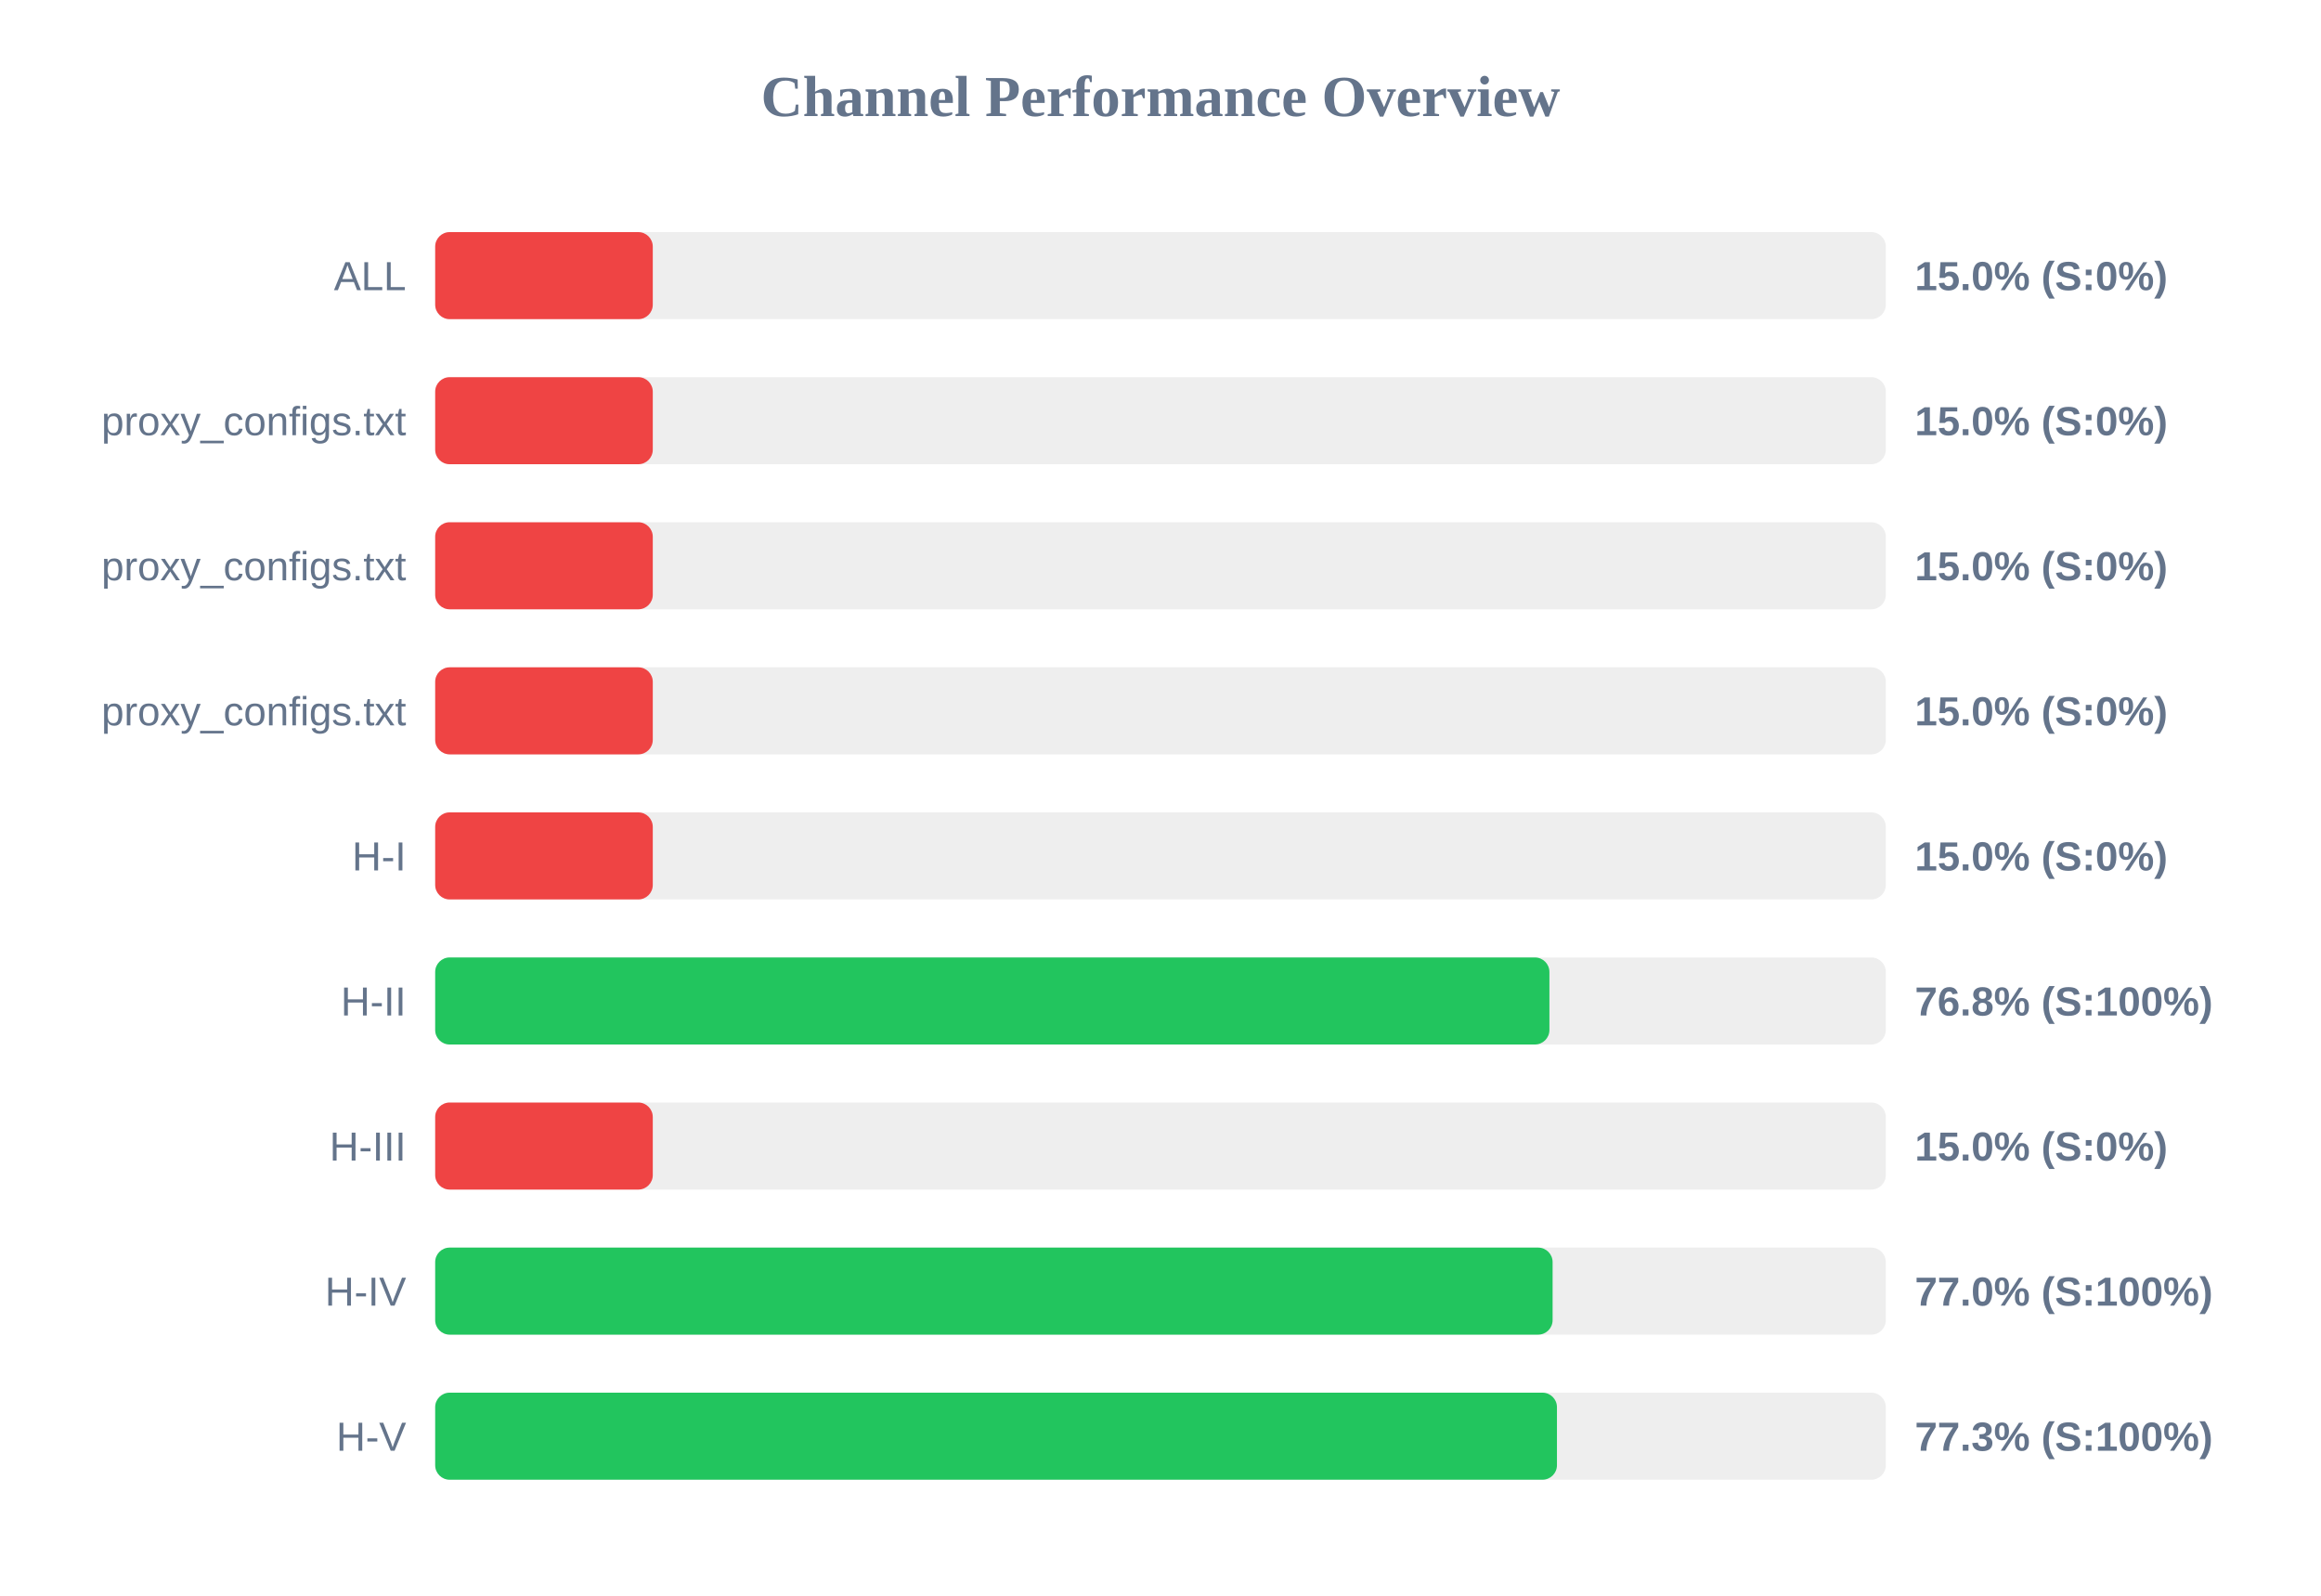
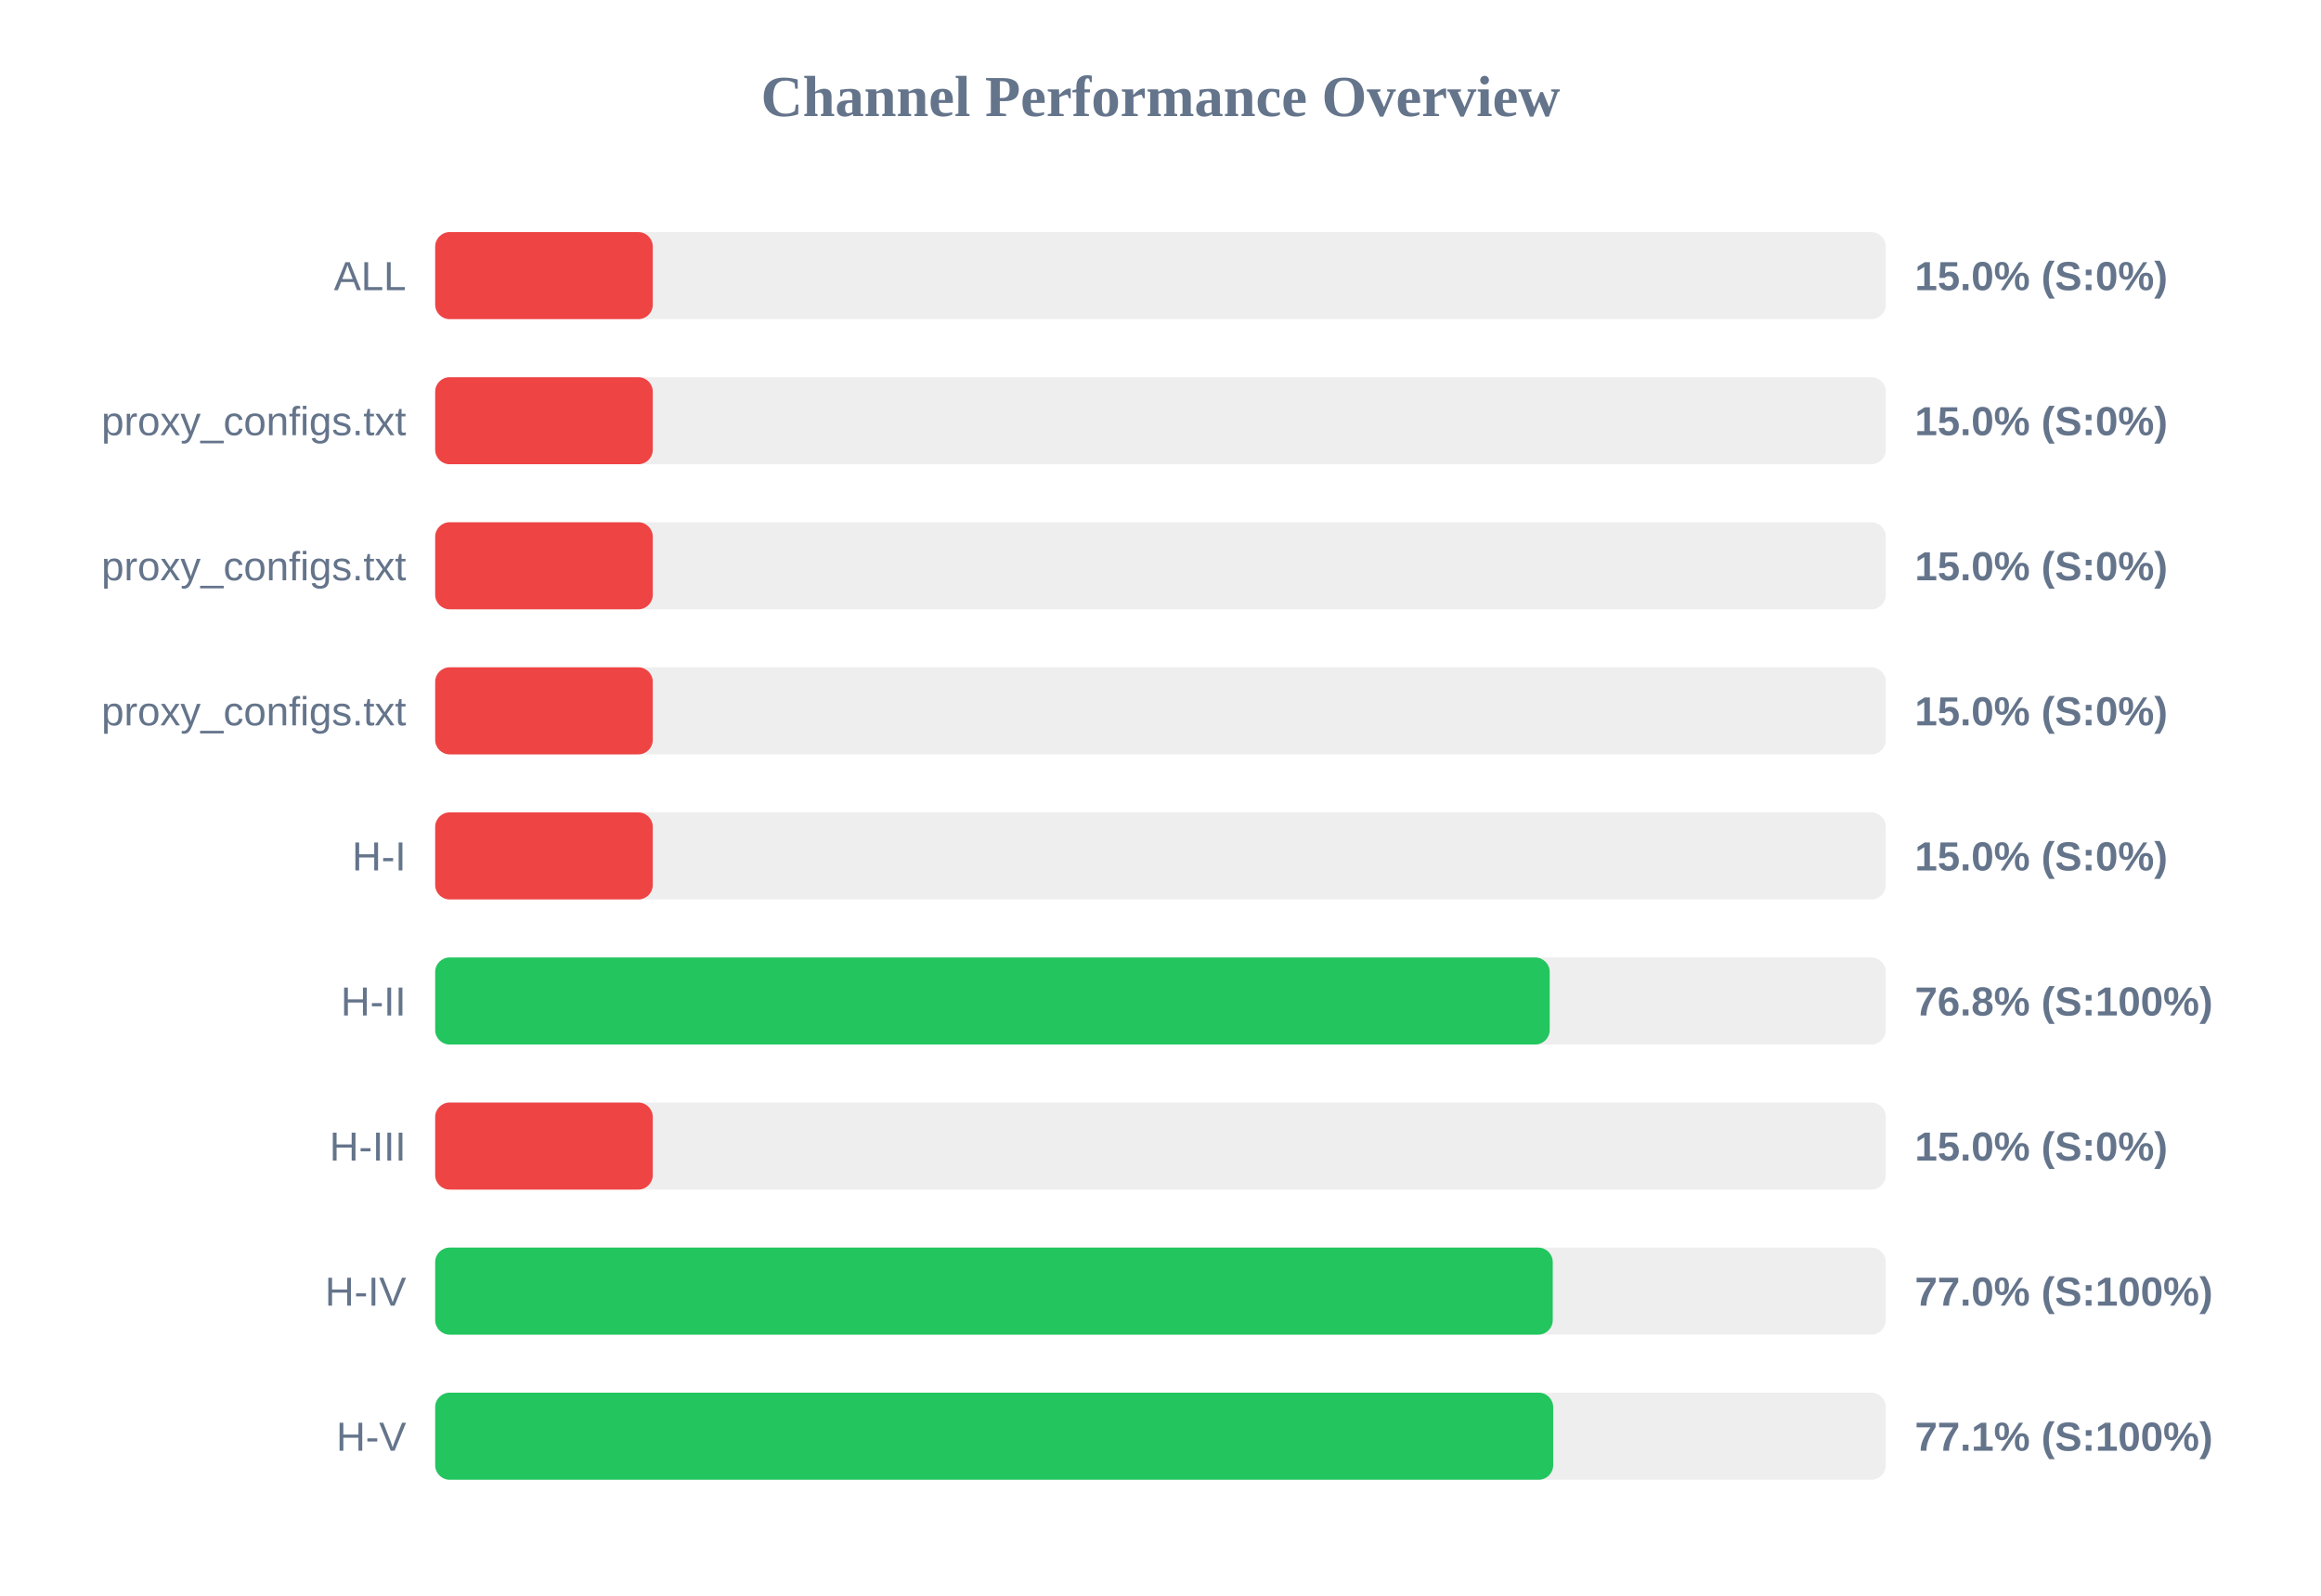
<svg xmlns="http://www.w3.org/2000/svg" width="800" height="550" version="1.1">
  <style>
        .row { font: 14px Arial; fill: #64748b; }
        .score { font: bold 14px Arial; fill: #64748b; }
    </style>
  <text x="400" y="40" text-anchor="middle" font-size="20px" font-weight="bold" fill="#64748b">Channel Performance Overview</text>
  <rect x="150" y="80" width="500" height="30" fill="#eee" rx="5" />
  <rect x="150" y="80" width="75.0" height="30" fill="#ef4444" rx="5" />
  <text x="140" y="100" text-anchor="end" class="row">ALL</text>
  <text x="660" y="100" text-anchor="start" class="score">15.0% (S:0%)</text>
  <rect x="150" y="130" width="500" height="30" fill="#eee" rx="5" />
  <rect x="150" y="130" width="75.0" height="30" fill="#ef4444" rx="5" />
  <text x="140" y="150" text-anchor="end" class="row">proxy_configs.txt</text>
  <text x="660" y="150" text-anchor="start" class="score">15.0% (S:0%)</text>
  <rect x="150" y="180" width="500" height="30" fill="#eee" rx="5" />
  <rect x="150" y="180" width="75.0" height="30" fill="#ef4444" rx="5" />
  <text x="140" y="200" text-anchor="end" class="row">proxy_configs.txt</text>
  <text x="660" y="200" text-anchor="start" class="score">15.0% (S:0%)</text>
  <rect x="150" y="230" width="500" height="30" fill="#eee" rx="5" />
  <rect x="150" y="230" width="75.0" height="30" fill="#ef4444" rx="5" />
  <text x="140" y="250" text-anchor="end" class="row">proxy_configs.txt</text>
  <text x="660" y="250" text-anchor="start" class="score">15.0% (S:0%)</text>
  <rect x="150" y="280" width="500" height="30" fill="#eee" rx="5" />
  <rect x="150" y="280" width="75.0" height="30" fill="#ef4444" rx="5" />
  <text x="140" y="300" text-anchor="end" class="row">H-I</text>
  <text x="660" y="300" text-anchor="start" class="score">15.0% (S:0%)</text>
  <rect x="150" y="330" width="500" height="30" fill="#eee" rx="5" />
-   <rect x="150" y="330" width="384.05" height="30" fill="#22c55e" rx="5" />
+   <rect x="150" y="330" width="384.15" height="30" fill="#22c55e" rx="5" />
  <text x="140" y="350" text-anchor="end" class="row">H-II</text>
  <text x="660" y="350" text-anchor="start" class="score">76.8% (S:100%)</text>
  <rect x="150" y="380" width="500" height="30" fill="#eee" rx="5" />
  <rect x="150" y="380" width="75.0" height="30" fill="#ef4444" rx="5" />
  <text x="140" y="400" text-anchor="end" class="row">H-III</text>
  <text x="660" y="400" text-anchor="start" class="score">15.0% (S:0%)</text>
  <rect x="150" y="430" width="500" height="30" fill="#eee" rx="5" />
-   <rect x="150" y="430" width="385.15" height="30" fill="#22c55e" rx="5" />
+   <rect x="150" y="430" width="385.2" height="30" fill="#22c55e" rx="5" />
  <text x="140" y="450" text-anchor="end" class="row">H-IV</text>
  <text x="660" y="450" text-anchor="start" class="score">77.0% (S:100%)</text>
  <rect x="150" y="480" width="500" height="30" fill="#eee" rx="5" />
-   <rect x="150" y="480" width="386.65" height="30" fill="#22c55e" rx="5" />
+   <rect x="150" y="480" width="385.35" height="30" fill="#22c55e" rx="5" />
  <text x="140" y="500" text-anchor="end" class="row">H-V</text>
-   <text x="660" y="500" text-anchor="start" class="score">77.3% (S:100%)</text>
+   <text x="660" y="500" text-anchor="start" class="score">77.1% (S:100%)</text>
</svg>
